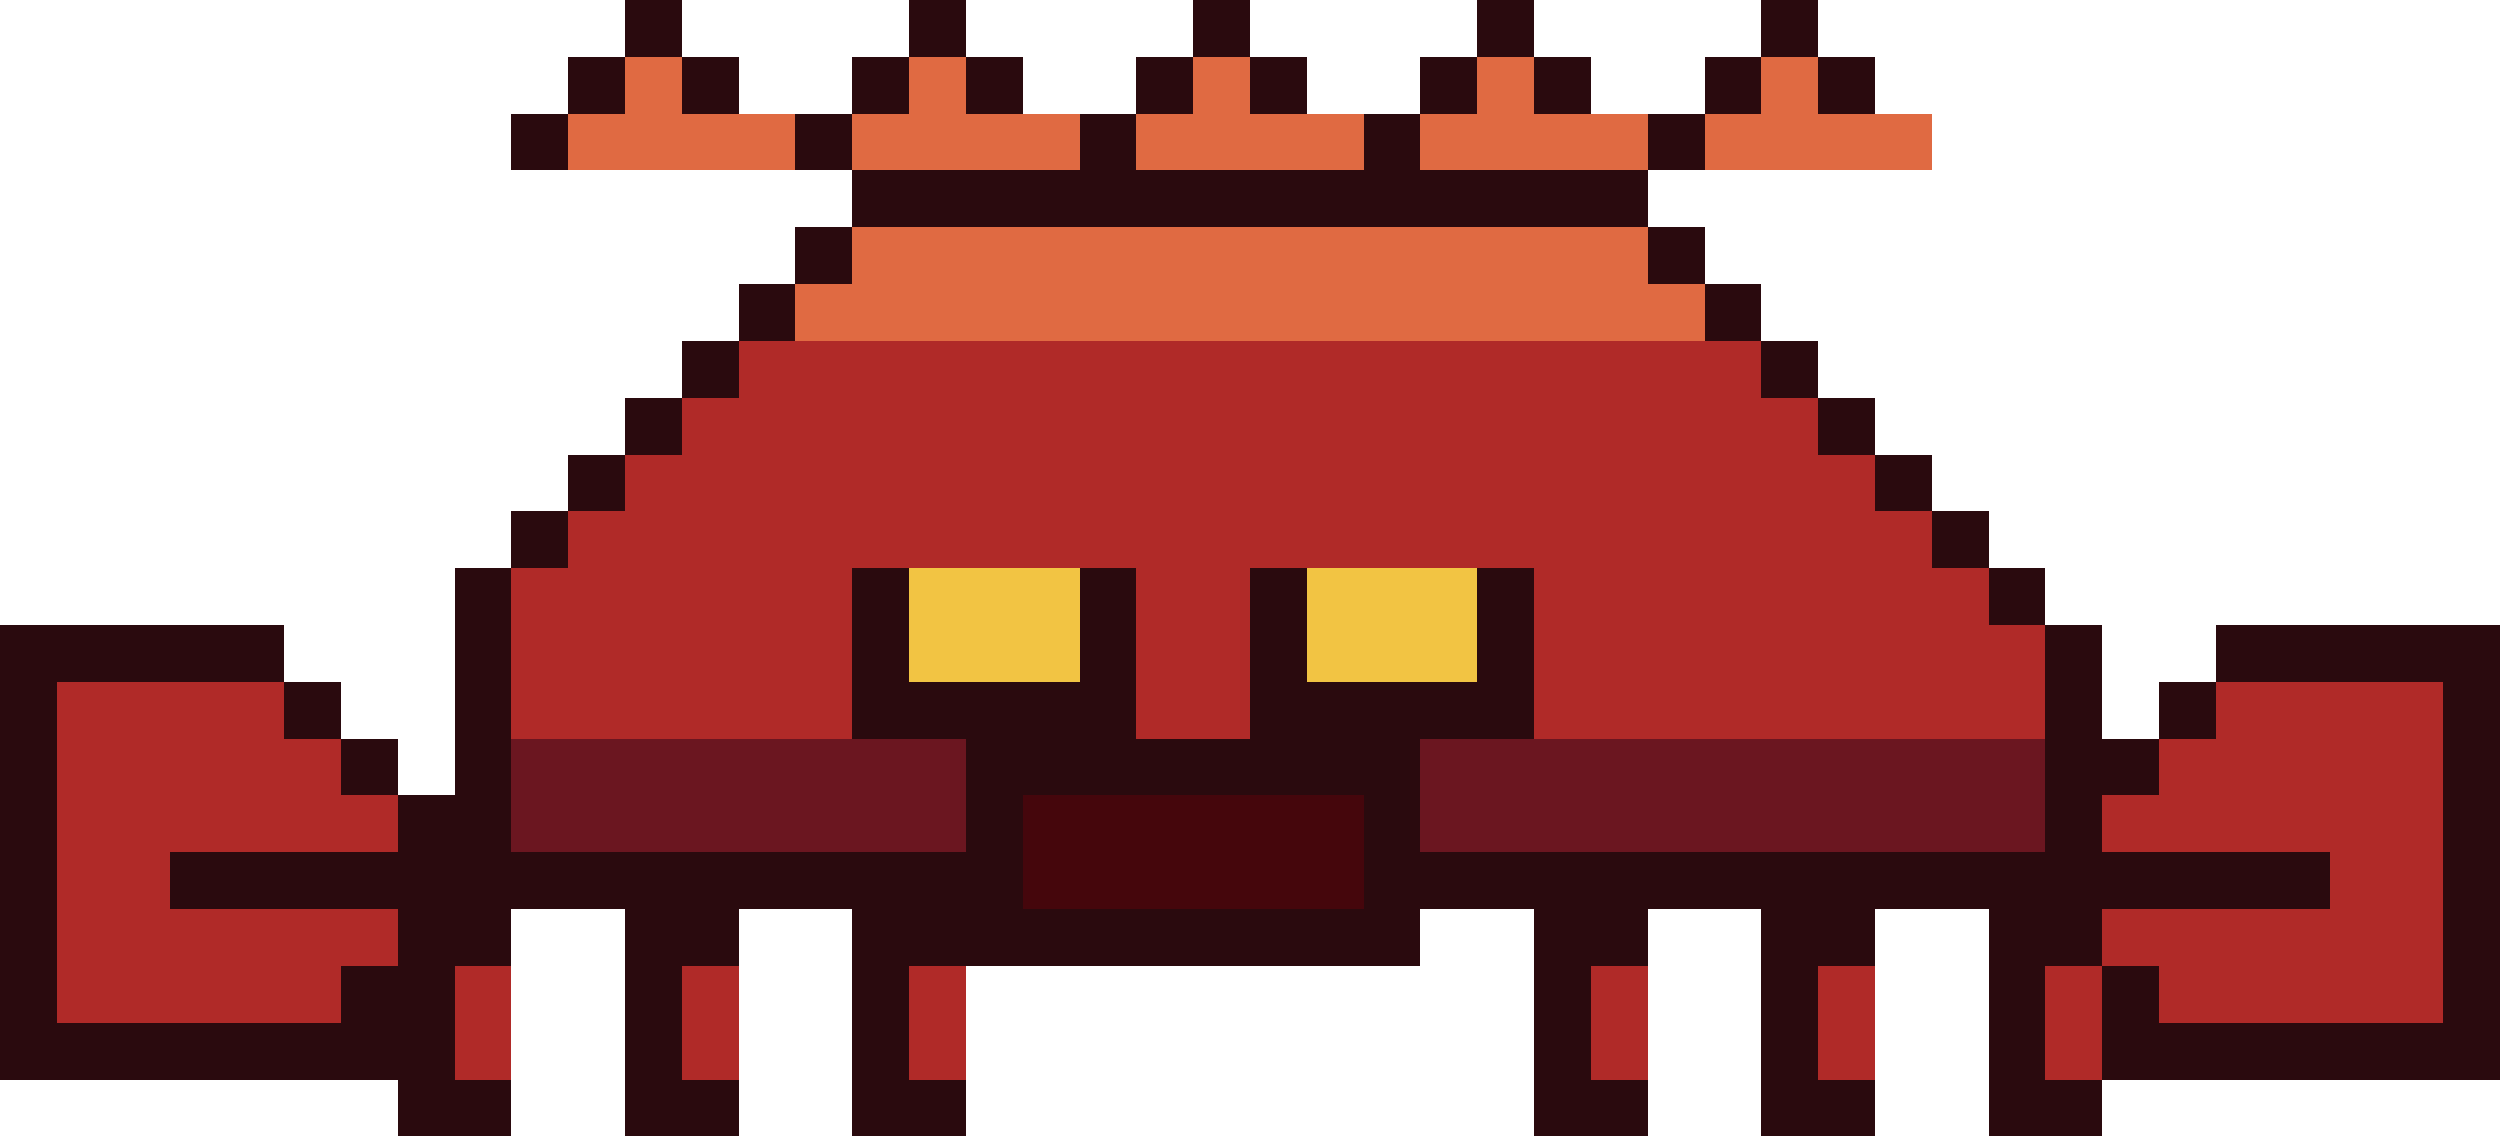
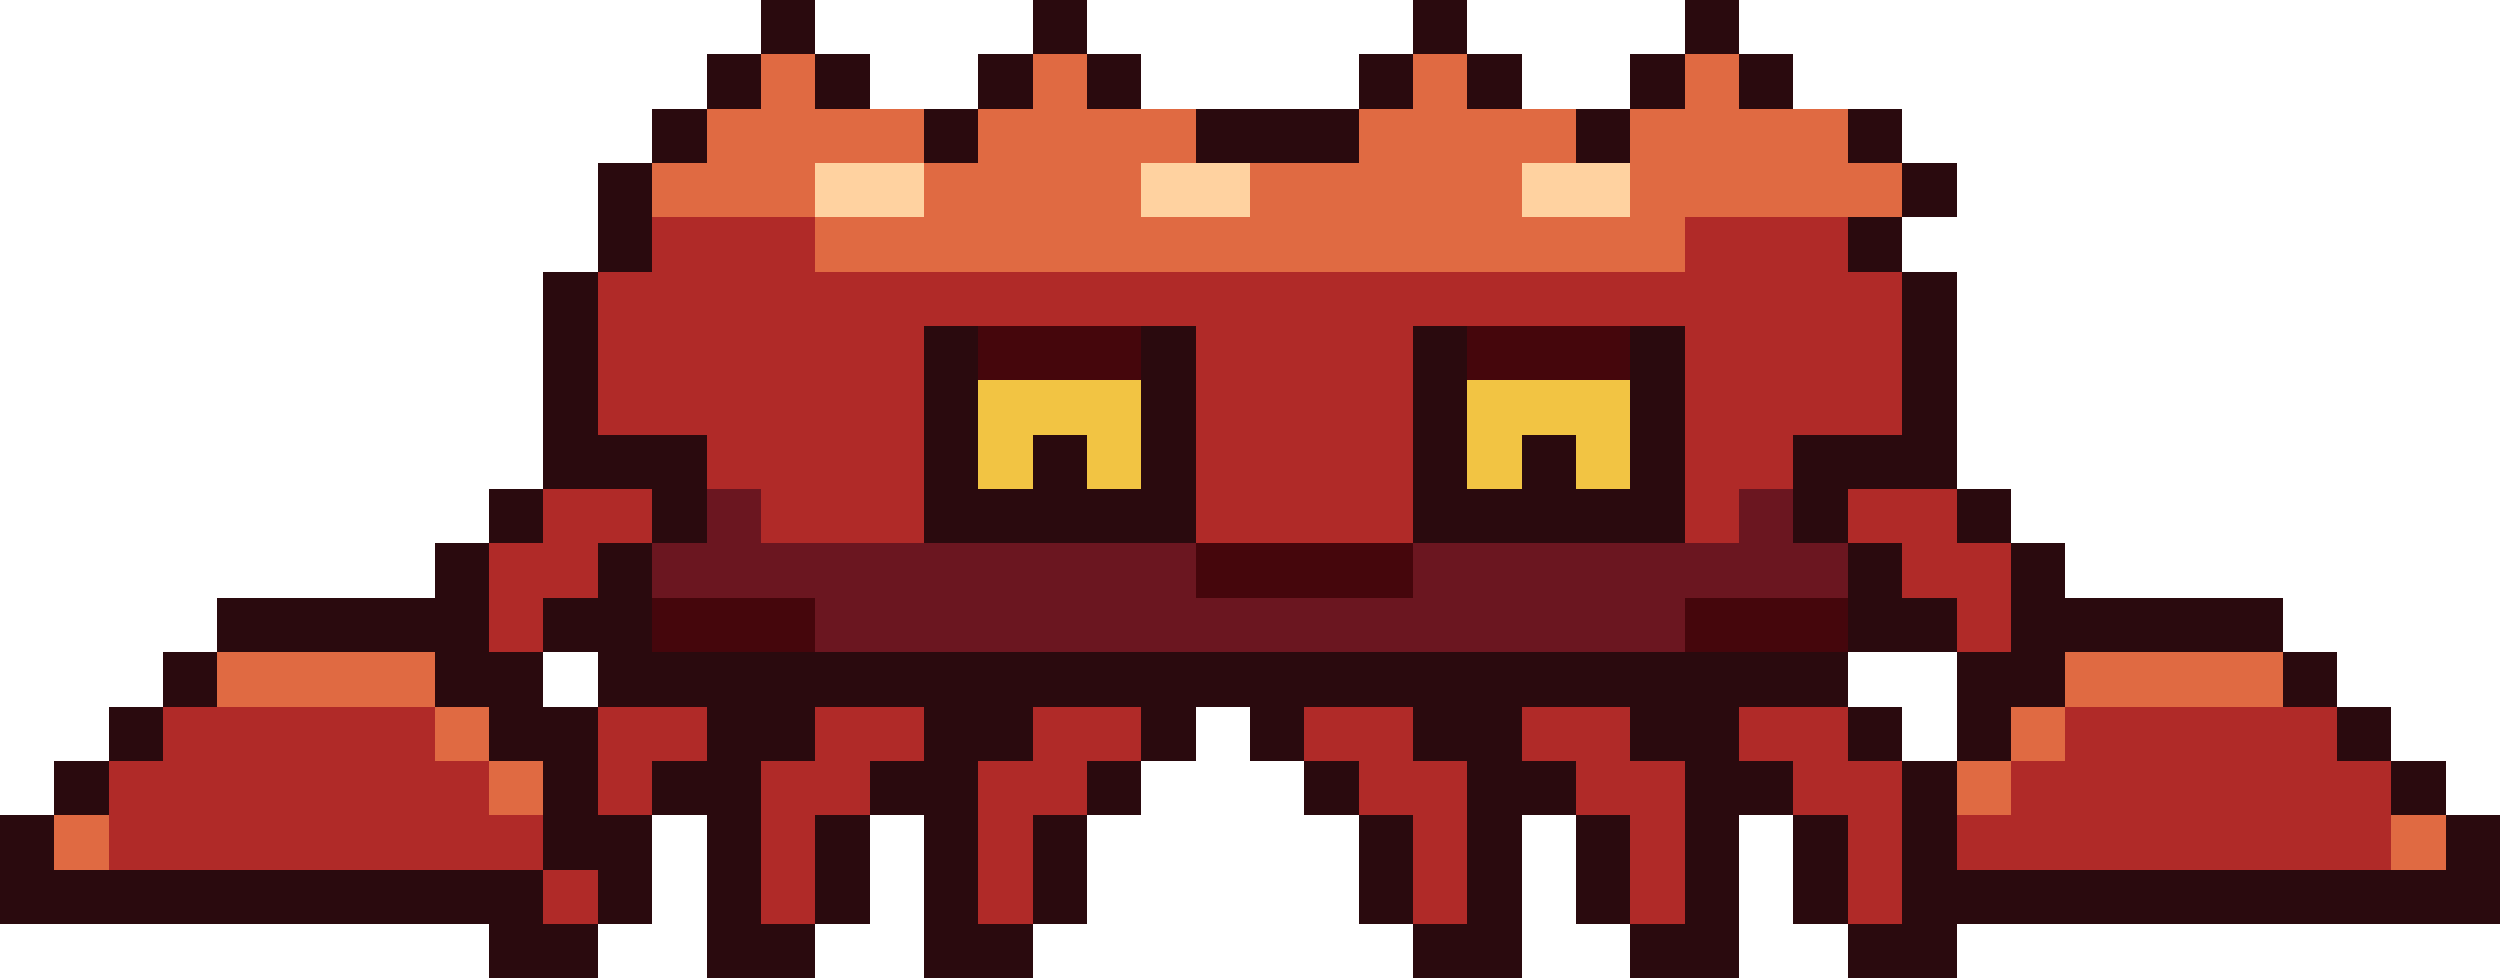
- <svg xmlns="http://www.w3.org/2000/svg" width="88" height="40" viewBox="0 0 88 40" shape-rendering="crispEdges">
-   <rect x="22" y="0" width="2" height="1" fill="#2a0a0e" />
-   <rect x="32" y="0" width="2" height="1" fill="#2a0a0e" />
-   <rect x="42" y="0" width="2" height="1" fill="#2a0a0e" />
+ <svg xmlns="http://www.w3.org/2000/svg" width="92" height="36" viewBox="0 0 92 36" shape-rendering="crispEdges">
+   <rect x="28" y="0" width="2" height="1" fill="#2a0a0e" />
+   <rect x="38" y="0" width="2" height="1" fill="#2a0a0e" />
  <rect x="52" y="0" width="2" height="1" fill="#2a0a0e" />
  <rect x="62" y="0" width="2" height="1" fill="#2a0a0e" />
-   <rect x="22" y="1" width="2" height="1" fill="#2a0a0e" />
-   <rect x="32" y="1" width="2" height="1" fill="#2a0a0e" />
-   <rect x="42" y="1" width="2" height="1" fill="#2a0a0e" />
+   <rect x="28" y="1" width="2" height="1" fill="#2a0a0e" />
+   <rect x="38" y="1" width="2" height="1" fill="#2a0a0e" />
  <rect x="52" y="1" width="2" height="1" fill="#2a0a0e" />
  <rect x="62" y="1" width="2" height="1" fill="#2a0a0e" />
-   <rect x="20" y="2" width="2" height="1" fill="#2a0a0e" />
-   <rect x="22" y="2" width="2" height="1" fill="#e06a42" />
-   <rect x="24" y="2" width="2" height="1" fill="#2a0a0e" />
+   <rect x="26" y="2" width="2" height="1" fill="#2a0a0e" />
+   <rect x="28" y="2" width="2" height="1" fill="#e06a42" />
  <rect x="30" y="2" width="2" height="1" fill="#2a0a0e" />
-   <rect x="32" y="2" width="2" height="1" fill="#e06a42" />
-   <rect x="34" y="2" width="2" height="1" fill="#2a0a0e" />
+   <rect x="36" y="2" width="2" height="1" fill="#2a0a0e" />
+   <rect x="38" y="2" width="2" height="1" fill="#e06a42" />
  <rect x="40" y="2" width="2" height="1" fill="#2a0a0e" />
-   <rect x="42" y="2" width="2" height="1" fill="#e06a42" />
-   <rect x="44" y="2" width="2" height="1" fill="#2a0a0e" />
  <rect x="50" y="2" width="2" height="1" fill="#2a0a0e" />
  <rect x="52" y="2" width="2" height="1" fill="#e06a42" />
  <rect x="54" y="2" width="2" height="1" fill="#2a0a0e" />
  <rect x="60" y="2" width="2" height="1" fill="#2a0a0e" />
  <rect x="62" y="2" width="2" height="1" fill="#e06a42" />
  <rect x="64" y="2" width="2" height="1" fill="#2a0a0e" />
-   <rect x="20" y="3" width="2" height="1" fill="#2a0a0e" />
-   <rect x="22" y="3" width="2" height="1" fill="#e06a42" />
-   <rect x="24" y="3" width="2" height="1" fill="#2a0a0e" />
+   <rect x="26" y="3" width="2" height="1" fill="#2a0a0e" />
+   <rect x="28" y="3" width="2" height="1" fill="#e06a42" />
  <rect x="30" y="3" width="2" height="1" fill="#2a0a0e" />
-   <rect x="32" y="3" width="2" height="1" fill="#e06a42" />
-   <rect x="34" y="3" width="2" height="1" fill="#2a0a0e" />
+   <rect x="36" y="3" width="2" height="1" fill="#2a0a0e" />
+   <rect x="38" y="3" width="2" height="1" fill="#e06a42" />
  <rect x="40" y="3" width="2" height="1" fill="#2a0a0e" />
-   <rect x="42" y="3" width="2" height="1" fill="#e06a42" />
-   <rect x="44" y="3" width="2" height="1" fill="#2a0a0e" />
  <rect x="50" y="3" width="2" height="1" fill="#2a0a0e" />
  <rect x="52" y="3" width="2" height="1" fill="#e06a42" />
  <rect x="54" y="3" width="2" height="1" fill="#2a0a0e" />
  <rect x="60" y="3" width="2" height="1" fill="#2a0a0e" />
  <rect x="62" y="3" width="2" height="1" fill="#e06a42" />
  <rect x="64" y="3" width="2" height="1" fill="#2a0a0e" />
-   <rect x="18" y="4" width="2" height="1" fill="#2a0a0e" />
-   <rect x="20" y="4" width="8" height="1" fill="#e06a42" />
-   <rect x="28" y="4" width="2" height="1" fill="#2a0a0e" />
-   <rect x="30" y="4" width="8" height="1" fill="#e06a42" />
-   <rect x="38" y="4" width="2" height="1" fill="#2a0a0e" />
-   <rect x="40" y="4" width="8" height="1" fill="#e06a42" />
-   <rect x="48" y="4" width="2" height="1" fill="#2a0a0e" />
+   <rect x="24" y="4" width="2" height="1" fill="#2a0a0e" />
+   <rect x="26" y="4" width="8" height="1" fill="#e06a42" />
+   <rect x="34" y="4" width="2" height="1" fill="#2a0a0e" />
+   <rect x="36" y="4" width="8" height="1" fill="#e06a42" />
+   <rect x="44" y="4" width="6" height="1" fill="#2a0a0e" />
  <rect x="50" y="4" width="8" height="1" fill="#e06a42" />
  <rect x="58" y="4" width="2" height="1" fill="#2a0a0e" />
  <rect x="60" y="4" width="8" height="1" fill="#e06a42" />
-   <rect x="18" y="5" width="2" height="1" fill="#2a0a0e" />
-   <rect x="20" y="5" width="8" height="1" fill="#e06a42" />
-   <rect x="28" y="5" width="2" height="1" fill="#2a0a0e" />
-   <rect x="30" y="5" width="8" height="1" fill="#e06a42" />
-   <rect x="38" y="5" width="2" height="1" fill="#2a0a0e" />
-   <rect x="40" y="5" width="8" height="1" fill="#e06a42" />
-   <rect x="48" y="5" width="2" height="1" fill="#2a0a0e" />
+   <rect x="68" y="4" width="2" height="1" fill="#2a0a0e" />
+   <rect x="24" y="5" width="2" height="1" fill="#2a0a0e" />
+   <rect x="26" y="5" width="8" height="1" fill="#e06a42" />
+   <rect x="34" y="5" width="2" height="1" fill="#2a0a0e" />
+   <rect x="36" y="5" width="8" height="1" fill="#e06a42" />
+   <rect x="44" y="5" width="6" height="1" fill="#2a0a0e" />
  <rect x="50" y="5" width="8" height="1" fill="#e06a42" />
  <rect x="58" y="5" width="2" height="1" fill="#2a0a0e" />
  <rect x="60" y="5" width="8" height="1" fill="#e06a42" />
-   <rect x="30" y="6" width="28" height="1" fill="#2a0a0e" />
-   <rect x="30" y="7" width="28" height="1" fill="#2a0a0e" />
-   <rect x="28" y="8" width="2" height="1" fill="#2a0a0e" />
-   <rect x="30" y="8" width="28" height="1" fill="#e06a42" />
-   <rect x="58" y="8" width="2" height="1" fill="#2a0a0e" />
-   <rect x="28" y="9" width="2" height="1" fill="#2a0a0e" />
-   <rect x="30" y="9" width="28" height="1" fill="#e06a42" />
-   <rect x="58" y="9" width="2" height="1" fill="#2a0a0e" />
-   <rect x="26" y="10" width="2" height="1" fill="#2a0a0e" />
-   <rect x="28" y="10" width="32" height="1" fill="#e06a42" />
-   <rect x="60" y="10" width="2" height="1" fill="#2a0a0e" />
-   <rect x="26" y="11" width="2" height="1" fill="#2a0a0e" />
-   <rect x="28" y="11" width="32" height="1" fill="#e06a42" />
-   <rect x="60" y="11" width="2" height="1" fill="#2a0a0e" />
-   <rect x="24" y="12" width="2" height="1" fill="#2a0a0e" />
-   <rect x="26" y="12" width="36" height="1" fill="#b02a28" />
-   <rect x="62" y="12" width="2" height="1" fill="#2a0a0e" />
-   <rect x="24" y="13" width="2" height="1" fill="#2a0a0e" />
-   <rect x="26" y="13" width="36" height="1" fill="#b02a28" />
-   <rect x="62" y="13" width="2" height="1" fill="#2a0a0e" />
-   <rect x="22" y="14" width="2" height="1" fill="#2a0a0e" />
-   <rect x="24" y="14" width="40" height="1" fill="#b02a28" />
-   <rect x="64" y="14" width="2" height="1" fill="#2a0a0e" />
-   <rect x="22" y="15" width="2" height="1" fill="#2a0a0e" />
-   <rect x="24" y="15" width="40" height="1" fill="#b02a28" />
-   <rect x="64" y="15" width="2" height="1" fill="#2a0a0e" />
-   <rect x="20" y="16" width="2" height="1" fill="#2a0a0e" />
-   <rect x="22" y="16" width="44" height="1" fill="#b02a28" />
-   <rect x="66" y="16" width="2" height="1" fill="#2a0a0e" />
-   <rect x="20" y="17" width="2" height="1" fill="#2a0a0e" />
-   <rect x="22" y="17" width="44" height="1" fill="#b02a28" />
-   <rect x="66" y="17" width="2" height="1" fill="#2a0a0e" />
+   <rect x="68" y="5" width="2" height="1" fill="#2a0a0e" />
+   <rect x="22" y="6" width="2" height="1" fill="#2a0a0e" />
+   <rect x="24" y="6" width="6" height="1" fill="#e06a42" />
+   <rect x="30" y="6" width="4" height="1" fill="#ffd2a0" />
+   <rect x="34" y="6" width="8" height="1" fill="#e06a42" />
+   <rect x="42" y="6" width="4" height="1" fill="#ffd2a0" />
+   <rect x="46" y="6" width="10" height="1" fill="#e06a42" />
+   <rect x="56" y="6" width="4" height="1" fill="#ffd2a0" />
+   <rect x="60" y="6" width="10" height="1" fill="#e06a42" />
+   <rect x="70" y="6" width="2" height="1" fill="#2a0a0e" />
+   <rect x="22" y="7" width="2" height="1" fill="#2a0a0e" />
+   <rect x="24" y="7" width="6" height="1" fill="#e06a42" />
+   <rect x="30" y="7" width="4" height="1" fill="#ffd2a0" />
+   <rect x="34" y="7" width="8" height="1" fill="#e06a42" />
+   <rect x="42" y="7" width="4" height="1" fill="#ffd2a0" />
+   <rect x="46" y="7" width="10" height="1" fill="#e06a42" />
+   <rect x="56" y="7" width="4" height="1" fill="#ffd2a0" />
+   <rect x="60" y="7" width="10" height="1" fill="#e06a42" />
+   <rect x="70" y="7" width="2" height="1" fill="#2a0a0e" />
+   <rect x="22" y="8" width="2" height="1" fill="#2a0a0e" />
+   <rect x="24" y="8" width="6" height="1" fill="#b02a28" />
+   <rect x="30" y="8" width="32" height="1" fill="#e06a42" />
+   <rect x="62" y="8" width="6" height="1" fill="#b02a28" />
+   <rect x="68" y="8" width="2" height="1" fill="#2a0a0e" />
+   <rect x="22" y="9" width="2" height="1" fill="#2a0a0e" />
+   <rect x="24" y="9" width="6" height="1" fill="#b02a28" />
+   <rect x="30" y="9" width="32" height="1" fill="#e06a42" />
+   <rect x="62" y="9" width="6" height="1" fill="#b02a28" />
+   <rect x="68" y="9" width="2" height="1" fill="#2a0a0e" />
+   <rect x="20" y="10" width="2" height="1" fill="#2a0a0e" />
+   <rect x="22" y="10" width="48" height="1" fill="#b02a28" />
+   <rect x="70" y="10" width="2" height="1" fill="#2a0a0e" />
+   <rect x="20" y="11" width="2" height="1" fill="#2a0a0e" />
+   <rect x="22" y="11" width="48" height="1" fill="#b02a28" />
+   <rect x="70" y="11" width="2" height="1" fill="#2a0a0e" />
+   <rect x="20" y="12" width="2" height="1" fill="#2a0a0e" />
+   <rect x="22" y="12" width="12" height="1" fill="#b02a28" />
+   <rect x="34" y="12" width="2" height="1" fill="#2a0a0e" />
+   <rect x="36" y="12" width="6" height="1" fill="#45060c" />
+   <rect x="42" y="12" width="2" height="1" fill="#2a0a0e" />
+   <rect x="44" y="12" width="8" height="1" fill="#b02a28" />
+   <rect x="52" y="12" width="2" height="1" fill="#2a0a0e" />
+   <rect x="54" y="12" width="6" height="1" fill="#45060c" />
+   <rect x="60" y="12" width="2" height="1" fill="#2a0a0e" />
+   <rect x="62" y="12" width="8" height="1" fill="#b02a28" />
+   <rect x="70" y="12" width="2" height="1" fill="#2a0a0e" />
+   <rect x="20" y="13" width="2" height="1" fill="#2a0a0e" />
+   <rect x="22" y="13" width="12" height="1" fill="#b02a28" />
+   <rect x="34" y="13" width="2" height="1" fill="#2a0a0e" />
+   <rect x="36" y="13" width="6" height="1" fill="#45060c" />
+   <rect x="42" y="13" width="2" height="1" fill="#2a0a0e" />
+   <rect x="44" y="13" width="8" height="1" fill="#b02a28" />
+   <rect x="52" y="13" width="2" height="1" fill="#2a0a0e" />
+   <rect x="54" y="13" width="6" height="1" fill="#45060c" />
+   <rect x="60" y="13" width="2" height="1" fill="#2a0a0e" />
+   <rect x="62" y="13" width="8" height="1" fill="#b02a28" />
+   <rect x="70" y="13" width="2" height="1" fill="#2a0a0e" />
+   <rect x="20" y="14" width="2" height="1" fill="#2a0a0e" />
+   <rect x="22" y="14" width="12" height="1" fill="#b02a28" />
+   <rect x="34" y="14" width="2" height="1" fill="#2a0a0e" />
+   <rect x="36" y="14" width="6" height="1" fill="#f2c443" />
+   <rect x="42" y="14" width="2" height="1" fill="#2a0a0e" />
+   <rect x="44" y="14" width="8" height="1" fill="#b02a28" />
+   <rect x="52" y="14" width="2" height="1" fill="#2a0a0e" />
+   <rect x="54" y="14" width="6" height="1" fill="#f2c443" />
+   <rect x="60" y="14" width="2" height="1" fill="#2a0a0e" />
+   <rect x="62" y="14" width="8" height="1" fill="#b02a28" />
+   <rect x="70" y="14" width="2" height="1" fill="#2a0a0e" />
+   <rect x="20" y="15" width="2" height="1" fill="#2a0a0e" />
+   <rect x="22" y="15" width="12" height="1" fill="#b02a28" />
+   <rect x="34" y="15" width="2" height="1" fill="#2a0a0e" />
+   <rect x="36" y="15" width="6" height="1" fill="#f2c443" />
+   <rect x="42" y="15" width="2" height="1" fill="#2a0a0e" />
+   <rect x="44" y="15" width="8" height="1" fill="#b02a28" />
+   <rect x="52" y="15" width="2" height="1" fill="#2a0a0e" />
+   <rect x="54" y="15" width="6" height="1" fill="#f2c443" />
+   <rect x="60" y="15" width="2" height="1" fill="#2a0a0e" />
+   <rect x="62" y="15" width="8" height="1" fill="#b02a28" />
+   <rect x="70" y="15" width="2" height="1" fill="#2a0a0e" />
+   <rect x="20" y="16" width="6" height="1" fill="#2a0a0e" />
+   <rect x="26" y="16" width="8" height="1" fill="#b02a28" />
+   <rect x="34" y="16" width="2" height="1" fill="#2a0a0e" />
+   <rect x="36" y="16" width="2" height="1" fill="#f2c443" />
+   <rect x="38" y="16" width="2" height="1" fill="#2a0a0e" />
+   <rect x="40" y="16" width="2" height="1" fill="#f2c443" />
+   <rect x="42" y="16" width="2" height="1" fill="#2a0a0e" />
+   <rect x="44" y="16" width="8" height="1" fill="#b02a28" />
+   <rect x="52" y="16" width="2" height="1" fill="#2a0a0e" />
+   <rect x="54" y="16" width="2" height="1" fill="#f2c443" />
+   <rect x="56" y="16" width="2" height="1" fill="#2a0a0e" />
+   <rect x="58" y="16" width="2" height="1" fill="#f2c443" />
+   <rect x="60" y="16" width="2" height="1" fill="#2a0a0e" />
+   <rect x="62" y="16" width="4" height="1" fill="#b02a28" />
+   <rect x="66" y="16" width="6" height="1" fill="#2a0a0e" />
+   <rect x="20" y="17" width="6" height="1" fill="#2a0a0e" />
+   <rect x="26" y="17" width="8" height="1" fill="#b02a28" />
+   <rect x="34" y="17" width="2" height="1" fill="#2a0a0e" />
+   <rect x="36" y="17" width="2" height="1" fill="#f2c443" />
+   <rect x="38" y="17" width="2" height="1" fill="#2a0a0e" />
+   <rect x="40" y="17" width="2" height="1" fill="#f2c443" />
+   <rect x="42" y="17" width="2" height="1" fill="#2a0a0e" />
+   <rect x="44" y="17" width="8" height="1" fill="#b02a28" />
+   <rect x="52" y="17" width="2" height="1" fill="#2a0a0e" />
+   <rect x="54" y="17" width="2" height="1" fill="#f2c443" />
+   <rect x="56" y="17" width="2" height="1" fill="#2a0a0e" />
+   <rect x="58" y="17" width="2" height="1" fill="#f2c443" />
+   <rect x="60" y="17" width="2" height="1" fill="#2a0a0e" />
+   <rect x="62" y="17" width="4" height="1" fill="#b02a28" />
+   <rect x="66" y="17" width="6" height="1" fill="#2a0a0e" />
  <rect x="18" y="18" width="2" height="1" fill="#2a0a0e" />
-   <rect x="20" y="18" width="48" height="1" fill="#b02a28" />
-   <rect x="68" y="18" width="2" height="1" fill="#2a0a0e" />
+   <rect x="20" y="18" width="4" height="1" fill="#b02a28" />
+   <rect x="24" y="18" width="2" height="1" fill="#2a0a0e" />
+   <rect x="26" y="18" width="2" height="1" fill="#6b1620" />
+   <rect x="28" y="18" width="6" height="1" fill="#b02a28" />
+   <rect x="34" y="18" width="10" height="1" fill="#2a0a0e" />
+   <rect x="44" y="18" width="8" height="1" fill="#b02a28" />
+   <rect x="52" y="18" width="10" height="1" fill="#2a0a0e" />
+   <rect x="62" y="18" width="2" height="1" fill="#b02a28" />
+   <rect x="64" y="18" width="2" height="1" fill="#6b1620" />
+   <rect x="66" y="18" width="2" height="1" fill="#2a0a0e" />
+   <rect x="68" y="18" width="4" height="1" fill="#b02a28" />
+   <rect x="72" y="18" width="2" height="1" fill="#2a0a0e" />
  <rect x="18" y="19" width="2" height="1" fill="#2a0a0e" />
-   <rect x="20" y="19" width="48" height="1" fill="#b02a28" />
-   <rect x="68" y="19" width="2" height="1" fill="#2a0a0e" />
+   <rect x="20" y="19" width="4" height="1" fill="#b02a28" />
+   <rect x="24" y="19" width="2" height="1" fill="#2a0a0e" />
+   <rect x="26" y="19" width="2" height="1" fill="#6b1620" />
+   <rect x="28" y="19" width="6" height="1" fill="#b02a28" />
+   <rect x="34" y="19" width="10" height="1" fill="#2a0a0e" />
+   <rect x="44" y="19" width="8" height="1" fill="#b02a28" />
+   <rect x="52" y="19" width="10" height="1" fill="#2a0a0e" />
+   <rect x="62" y="19" width="2" height="1" fill="#b02a28" />
+   <rect x="64" y="19" width="2" height="1" fill="#6b1620" />
+   <rect x="66" y="19" width="2" height="1" fill="#2a0a0e" />
+   <rect x="68" y="19" width="4" height="1" fill="#b02a28" />
+   <rect x="72" y="19" width="2" height="1" fill="#2a0a0e" />
  <rect x="16" y="20" width="2" height="1" fill="#2a0a0e" />
-   <rect x="18" y="20" width="12" height="1" fill="#b02a28" />
-   <rect x="30" y="20" width="2" height="1" fill="#2a0a0e" />
-   <rect x="32" y="20" width="6" height="1" fill="#f2c443" />
-   <rect x="38" y="20" width="2" height="1" fill="#2a0a0e" />
-   <rect x="40" y="20" width="4" height="1" fill="#b02a28" />
-   <rect x="44" y="20" width="2" height="1" fill="#2a0a0e" />
-   <rect x="46" y="20" width="6" height="1" fill="#f2c443" />
-   <rect x="52" y="20" width="2" height="1" fill="#2a0a0e" />
-   <rect x="54" y="20" width="16" height="1" fill="#b02a28" />
-   <rect x="70" y="20" width="2" height="1" fill="#2a0a0e" />
+   <rect x="18" y="20" width="4" height="1" fill="#b02a28" />
+   <rect x="22" y="20" width="2" height="1" fill="#2a0a0e" />
+   <rect x="24" y="20" width="20" height="1" fill="#6b1620" />
+   <rect x="44" y="20" width="8" height="1" fill="#45060c" />
+   <rect x="52" y="20" width="16" height="1" fill="#6b1620" />
+   <rect x="68" y="20" width="2" height="1" fill="#2a0a0e" />
+   <rect x="70" y="20" width="4" height="1" fill="#b02a28" />
+   <rect x="74" y="20" width="2" height="1" fill="#2a0a0e" />
  <rect x="16" y="21" width="2" height="1" fill="#2a0a0e" />
-   <rect x="18" y="21" width="12" height="1" fill="#b02a28" />
-   <rect x="30" y="21" width="2" height="1" fill="#2a0a0e" />
-   <rect x="32" y="21" width="6" height="1" fill="#f2c443" />
-   <rect x="38" y="21" width="2" height="1" fill="#2a0a0e" />
-   <rect x="40" y="21" width="4" height="1" fill="#b02a28" />
-   <rect x="44" y="21" width="2" height="1" fill="#2a0a0e" />
-   <rect x="46" y="21" width="6" height="1" fill="#f2c443" />
-   <rect x="52" y="21" width="2" height="1" fill="#2a0a0e" />
-   <rect x="54" y="21" width="16" height="1" fill="#b02a28" />
-   <rect x="70" y="21" width="2" height="1" fill="#2a0a0e" />
-   <rect x="0" y="22" width="10" height="1" fill="#2a0a0e" />
-   <rect x="16" y="22" width="2" height="1" fill="#2a0a0e" />
-   <rect x="18" y="22" width="12" height="1" fill="#b02a28" />
-   <rect x="30" y="22" width="2" height="1" fill="#2a0a0e" />
-   <rect x="32" y="22" width="6" height="1" fill="#f2c443" />
-   <rect x="38" y="22" width="2" height="1" fill="#2a0a0e" />
-   <rect x="40" y="22" width="4" height="1" fill="#b02a28" />
-   <rect x="44" y="22" width="2" height="1" fill="#2a0a0e" />
-   <rect x="46" y="22" width="6" height="1" fill="#f2c443" />
-   <rect x="52" y="22" width="2" height="1" fill="#2a0a0e" />
-   <rect x="54" y="22" width="18" height="1" fill="#b02a28" />
-   <rect x="72" y="22" width="2" height="1" fill="#2a0a0e" />
-   <rect x="78" y="22" width="10" height="1" fill="#2a0a0e" />
-   <rect x="0" y="23" width="10" height="1" fill="#2a0a0e" />
-   <rect x="16" y="23" width="2" height="1" fill="#2a0a0e" />
-   <rect x="18" y="23" width="12" height="1" fill="#b02a28" />
-   <rect x="30" y="23" width="2" height="1" fill="#2a0a0e" />
-   <rect x="32" y="23" width="6" height="1" fill="#f2c443" />
-   <rect x="38" y="23" width="2" height="1" fill="#2a0a0e" />
-   <rect x="40" y="23" width="4" height="1" fill="#b02a28" />
-   <rect x="44" y="23" width="2" height="1" fill="#2a0a0e" />
-   <rect x="46" y="23" width="6" height="1" fill="#f2c443" />
-   <rect x="52" y="23" width="2" height="1" fill="#2a0a0e" />
-   <rect x="54" y="23" width="18" height="1" fill="#b02a28" />
-   <rect x="72" y="23" width="2" height="1" fill="#2a0a0e" />
-   <rect x="78" y="23" width="10" height="1" fill="#2a0a0e" />
-   <rect x="0" y="24" width="2" height="1" fill="#2a0a0e" />
-   <rect x="2" y="24" width="8" height="1" fill="#b02a28" />
-   <rect x="10" y="24" width="2" height="1" fill="#2a0a0e" />
-   <rect x="16" y="24" width="2" height="1" fill="#2a0a0e" />
-   <rect x="18" y="24" width="12" height="1" fill="#b02a28" />
-   <rect x="30" y="24" width="10" height="1" fill="#2a0a0e" />
-   <rect x="40" y="24" width="4" height="1" fill="#b02a28" />
-   <rect x="44" y="24" width="10" height="1" fill="#2a0a0e" />
-   <rect x="54" y="24" width="18" height="1" fill="#b02a28" />
-   <rect x="72" y="24" width="2" height="1" fill="#2a0a0e" />
-   <rect x="76" y="24" width="2" height="1" fill="#2a0a0e" />
-   <rect x="78" y="24" width="8" height="1" fill="#b02a28" />
-   <rect x="86" y="24" width="2" height="1" fill="#2a0a0e" />
-   <rect x="0" y="25" width="2" height="1" fill="#2a0a0e" />
-   <rect x="2" y="25" width="8" height="1" fill="#b02a28" />
-   <rect x="10" y="25" width="2" height="1" fill="#2a0a0e" />
-   <rect x="16" y="25" width="2" height="1" fill="#2a0a0e" />
-   <rect x="18" y="25" width="12" height="1" fill="#b02a28" />
-   <rect x="30" y="25" width="10" height="1" fill="#2a0a0e" />
-   <rect x="40" y="25" width="4" height="1" fill="#b02a28" />
-   <rect x="44" y="25" width="10" height="1" fill="#2a0a0e" />
-   <rect x="54" y="25" width="18" height="1" fill="#b02a28" />
-   <rect x="72" y="25" width="2" height="1" fill="#2a0a0e" />
-   <rect x="76" y="25" width="2" height="1" fill="#2a0a0e" />
-   <rect x="78" y="25" width="8" height="1" fill="#b02a28" />
-   <rect x="86" y="25" width="2" height="1" fill="#2a0a0e" />
-   <rect x="0" y="26" width="2" height="1" fill="#2a0a0e" />
-   <rect x="2" y="26" width="10" height="1" fill="#b02a28" />
-   <rect x="12" y="26" width="2" height="1" fill="#2a0a0e" />
-   <rect x="16" y="26" width="2" height="1" fill="#2a0a0e" />
-   <rect x="18" y="26" width="16" height="1" fill="#6b1620" />
-   <rect x="34" y="26" width="16" height="1" fill="#2a0a0e" />
-   <rect x="50" y="26" width="22" height="1" fill="#6b1620" />
-   <rect x="72" y="26" width="4" height="1" fill="#2a0a0e" />
+   <rect x="18" y="21" width="4" height="1" fill="#b02a28" />
+   <rect x="22" y="21" width="2" height="1" fill="#2a0a0e" />
+   <rect x="24" y="21" width="20" height="1" fill="#6b1620" />
+   <rect x="44" y="21" width="8" height="1" fill="#45060c" />
+   <rect x="52" y="21" width="16" height="1" fill="#6b1620" />
+   <rect x="68" y="21" width="2" height="1" fill="#2a0a0e" />
+   <rect x="70" y="21" width="4" height="1" fill="#b02a28" />
+   <rect x="74" y="21" width="2" height="1" fill="#2a0a0e" />
+   <rect x="8" y="22" width="10" height="1" fill="#2a0a0e" />
+   <rect x="18" y="22" width="2" height="1" fill="#b02a28" />
+   <rect x="20" y="22" width="4" height="1" fill="#2a0a0e" />
+   <rect x="24" y="22" width="6" height="1" fill="#45060c" />
+   <rect x="30" y="22" width="32" height="1" fill="#6b1620" />
+   <rect x="62" y="22" width="6" height="1" fill="#45060c" />
+   <rect x="68" y="22" width="4" height="1" fill="#2a0a0e" />
+   <rect x="72" y="22" width="2" height="1" fill="#b02a28" />
+   <rect x="74" y="22" width="10" height="1" fill="#2a0a0e" />
+   <rect x="8" y="23" width="10" height="1" fill="#2a0a0e" />
+   <rect x="18" y="23" width="2" height="1" fill="#b02a28" />
+   <rect x="20" y="23" width="4" height="1" fill="#2a0a0e" />
+   <rect x="24" y="23" width="6" height="1" fill="#45060c" />
+   <rect x="30" y="23" width="32" height="1" fill="#6b1620" />
+   <rect x="62" y="23" width="6" height="1" fill="#45060c" />
+   <rect x="68" y="23" width="4" height="1" fill="#2a0a0e" />
+   <rect x="72" y="23" width="2" height="1" fill="#b02a28" />
+   <rect x="74" y="23" width="10" height="1" fill="#2a0a0e" />
+   <rect x="6" y="24" width="2" height="1" fill="#2a0a0e" />
+   <rect x="8" y="24" width="8" height="1" fill="#e06a42" />
+   <rect x="16" y="24" width="4" height="1" fill="#2a0a0e" />
+   <rect x="22" y="24" width="46" height="1" fill="#2a0a0e" />
+   <rect x="72" y="24" width="4" height="1" fill="#2a0a0e" />
+   <rect x="76" y="24" width="8" height="1" fill="#e06a42" />
+   <rect x="84" y="24" width="2" height="1" fill="#2a0a0e" />
+   <rect x="6" y="25" width="2" height="1" fill="#2a0a0e" />
+   <rect x="8" y="25" width="8" height="1" fill="#e06a42" />
+   <rect x="16" y="25" width="4" height="1" fill="#2a0a0e" />
+   <rect x="22" y="25" width="46" height="1" fill="#2a0a0e" />
+   <rect x="72" y="25" width="4" height="1" fill="#2a0a0e" />
+   <rect x="76" y="25" width="8" height="1" fill="#e06a42" />
+   <rect x="84" y="25" width="2" height="1" fill="#2a0a0e" />
+   <rect x="4" y="26" width="2" height="1" fill="#2a0a0e" />
+   <rect x="6" y="26" width="10" height="1" fill="#b02a28" />
+   <rect x="16" y="26" width="2" height="1" fill="#e06a42" />
+   <rect x="18" y="26" width="4" height="1" fill="#2a0a0e" />
+   <rect x="22" y="26" width="4" height="1" fill="#b02a28" />
+   <rect x="26" y="26" width="4" height="1" fill="#2a0a0e" />
+   <rect x="30" y="26" width="4" height="1" fill="#b02a28" />
+   <rect x="34" y="26" width="4" height="1" fill="#2a0a0e" />
+   <rect x="38" y="26" width="4" height="1" fill="#b02a28" />
+   <rect x="42" y="26" width="2" height="1" fill="#2a0a0e" />
+   <rect x="46" y="26" width="2" height="1" fill="#2a0a0e" />
+   <rect x="48" y="26" width="4" height="1" fill="#b02a28" />
+   <rect x="52" y="26" width="4" height="1" fill="#2a0a0e" />
+   <rect x="56" y="26" width="4" height="1" fill="#b02a28" />
+   <rect x="60" y="26" width="4" height="1" fill="#2a0a0e" />
+   <rect x="64" y="26" width="4" height="1" fill="#b02a28" />
+   <rect x="68" y="26" width="2" height="1" fill="#2a0a0e" />
+   <rect x="72" y="26" width="2" height="1" fill="#2a0a0e" />
+   <rect x="74" y="26" width="2" height="1" fill="#e06a42" />
  <rect x="76" y="26" width="10" height="1" fill="#b02a28" />
  <rect x="86" y="26" width="2" height="1" fill="#2a0a0e" />
-   <rect x="0" y="27" width="2" height="1" fill="#2a0a0e" />
-   <rect x="2" y="27" width="10" height="1" fill="#b02a28" />
-   <rect x="12" y="27" width="2" height="1" fill="#2a0a0e" />
-   <rect x="16" y="27" width="2" height="1" fill="#2a0a0e" />
-   <rect x="18" y="27" width="16" height="1" fill="#6b1620" />
-   <rect x="34" y="27" width="16" height="1" fill="#2a0a0e" />
-   <rect x="50" y="27" width="22" height="1" fill="#6b1620" />
-   <rect x="72" y="27" width="4" height="1" fill="#2a0a0e" />
+   <rect x="4" y="27" width="2" height="1" fill="#2a0a0e" />
+   <rect x="6" y="27" width="10" height="1" fill="#b02a28" />
+   <rect x="16" y="27" width="2" height="1" fill="#e06a42" />
+   <rect x="18" y="27" width="4" height="1" fill="#2a0a0e" />
+   <rect x="22" y="27" width="4" height="1" fill="#b02a28" />
+   <rect x="26" y="27" width="4" height="1" fill="#2a0a0e" />
+   <rect x="30" y="27" width="4" height="1" fill="#b02a28" />
+   <rect x="34" y="27" width="4" height="1" fill="#2a0a0e" />
+   <rect x="38" y="27" width="4" height="1" fill="#b02a28" />
+   <rect x="42" y="27" width="2" height="1" fill="#2a0a0e" />
+   <rect x="46" y="27" width="2" height="1" fill="#2a0a0e" />
+   <rect x="48" y="27" width="4" height="1" fill="#b02a28" />
+   <rect x="52" y="27" width="4" height="1" fill="#2a0a0e" />
+   <rect x="56" y="27" width="4" height="1" fill="#b02a28" />
+   <rect x="60" y="27" width="4" height="1" fill="#2a0a0e" />
+   <rect x="64" y="27" width="4" height="1" fill="#b02a28" />
+   <rect x="68" y="27" width="2" height="1" fill="#2a0a0e" />
+   <rect x="72" y="27" width="2" height="1" fill="#2a0a0e" />
+   <rect x="74" y="27" width="2" height="1" fill="#e06a42" />
  <rect x="76" y="27" width="10" height="1" fill="#b02a28" />
  <rect x="86" y="27" width="2" height="1" fill="#2a0a0e" />
-   <rect x="0" y="28" width="2" height="1" fill="#2a0a0e" />
-   <rect x="2" y="28" width="12" height="1" fill="#b02a28" />
-   <rect x="14" y="28" width="4" height="1" fill="#2a0a0e" />
-   <rect x="18" y="28" width="16" height="1" fill="#6b1620" />
-   <rect x="34" y="28" width="2" height="1" fill="#2a0a0e" />
-   <rect x="36" y="28" width="12" height="1" fill="#45060c" />
+   <rect x="2" y="28" width="2" height="1" fill="#2a0a0e" />
+   <rect x="4" y="28" width="14" height="1" fill="#b02a28" />
+   <rect x="18" y="28" width="2" height="1" fill="#e06a42" />
+   <rect x="20" y="28" width="2" height="1" fill="#2a0a0e" />
+   <rect x="22" y="28" width="2" height="1" fill="#b02a28" />
+   <rect x="24" y="28" width="4" height="1" fill="#2a0a0e" />
+   <rect x="28" y="28" width="4" height="1" fill="#b02a28" />
+   <rect x="32" y="28" width="4" height="1" fill="#2a0a0e" />
+   <rect x="36" y="28" width="4" height="1" fill="#b02a28" />
+   <rect x="40" y="28" width="2" height="1" fill="#2a0a0e" />
  <rect x="48" y="28" width="2" height="1" fill="#2a0a0e" />
-   <rect x="50" y="28" width="22" height="1" fill="#6b1620" />
-   <rect x="72" y="28" width="2" height="1" fill="#2a0a0e" />
-   <rect x="74" y="28" width="12" height="1" fill="#b02a28" />
-   <rect x="86" y="28" width="2" height="1" fill="#2a0a0e" />
-   <rect x="0" y="29" width="2" height="1" fill="#2a0a0e" />
-   <rect x="2" y="29" width="12" height="1" fill="#b02a28" />
-   <rect x="14" y="29" width="4" height="1" fill="#2a0a0e" />
-   <rect x="18" y="29" width="16" height="1" fill="#6b1620" />
-   <rect x="34" y="29" width="2" height="1" fill="#2a0a0e" />
-   <rect x="36" y="29" width="12" height="1" fill="#45060c" />
+   <rect x="50" y="28" width="4" height="1" fill="#b02a28" />
+   <rect x="54" y="28" width="4" height="1" fill="#2a0a0e" />
+   <rect x="58" y="28" width="4" height="1" fill="#b02a28" />
+   <rect x="62" y="28" width="4" height="1" fill="#2a0a0e" />
+   <rect x="66" y="28" width="4" height="1" fill="#b02a28" />
+   <rect x="70" y="28" width="2" height="1" fill="#2a0a0e" />
+   <rect x="72" y="28" width="2" height="1" fill="#e06a42" />
+   <rect x="74" y="28" width="14" height="1" fill="#b02a28" />
+   <rect x="88" y="28" width="2" height="1" fill="#2a0a0e" />
+   <rect x="2" y="29" width="2" height="1" fill="#2a0a0e" />
+   <rect x="4" y="29" width="14" height="1" fill="#b02a28" />
+   <rect x="18" y="29" width="2" height="1" fill="#e06a42" />
+   <rect x="20" y="29" width="2" height="1" fill="#2a0a0e" />
+   <rect x="22" y="29" width="2" height="1" fill="#b02a28" />
+   <rect x="24" y="29" width="4" height="1" fill="#2a0a0e" />
+   <rect x="28" y="29" width="4" height="1" fill="#b02a28" />
+   <rect x="32" y="29" width="4" height="1" fill="#2a0a0e" />
+   <rect x="36" y="29" width="4" height="1" fill="#b02a28" />
+   <rect x="40" y="29" width="2" height="1" fill="#2a0a0e" />
  <rect x="48" y="29" width="2" height="1" fill="#2a0a0e" />
-   <rect x="50" y="29" width="22" height="1" fill="#6b1620" />
-   <rect x="72" y="29" width="2" height="1" fill="#2a0a0e" />
-   <rect x="74" y="29" width="12" height="1" fill="#b02a28" />
-   <rect x="86" y="29" width="2" height="1" fill="#2a0a0e" />
+   <rect x="50" y="29" width="4" height="1" fill="#b02a28" />
+   <rect x="54" y="29" width="4" height="1" fill="#2a0a0e" />
+   <rect x="58" y="29" width="4" height="1" fill="#b02a28" />
+   <rect x="62" y="29" width="4" height="1" fill="#2a0a0e" />
+   <rect x="66" y="29" width="4" height="1" fill="#b02a28" />
+   <rect x="70" y="29" width="2" height="1" fill="#2a0a0e" />
+   <rect x="72" y="29" width="2" height="1" fill="#e06a42" />
+   <rect x="74" y="29" width="14" height="1" fill="#b02a28" />
+   <rect x="88" y="29" width="2" height="1" fill="#2a0a0e" />
  <rect x="0" y="30" width="2" height="1" fill="#2a0a0e" />
-   <rect x="2" y="30" width="4" height="1" fill="#b02a28" />
-   <rect x="6" y="30" width="30" height="1" fill="#2a0a0e" />
-   <rect x="36" y="30" width="12" height="1" fill="#45060c" />
-   <rect x="48" y="30" width="34" height="1" fill="#2a0a0e" />
-   <rect x="82" y="30" width="4" height="1" fill="#b02a28" />
-   <rect x="86" y="30" width="2" height="1" fill="#2a0a0e" />
+   <rect x="2" y="30" width="2" height="1" fill="#e06a42" />
+   <rect x="4" y="30" width="16" height="1" fill="#b02a28" />
+   <rect x="20" y="30" width="4" height="1" fill="#2a0a0e" />
+   <rect x="26" y="30" width="2" height="1" fill="#2a0a0e" />
+   <rect x="28" y="30" width="2" height="1" fill="#b02a28" />
+   <rect x="30" y="30" width="2" height="1" fill="#2a0a0e" />
+   <rect x="34" y="30" width="2" height="1" fill="#2a0a0e" />
+   <rect x="36" y="30" width="2" height="1" fill="#b02a28" />
+   <rect x="38" y="30" width="2" height="1" fill="#2a0a0e" />
+   <rect x="50" y="30" width="2" height="1" fill="#2a0a0e" />
+   <rect x="52" y="30" width="2" height="1" fill="#b02a28" />
+   <rect x="54" y="30" width="2" height="1" fill="#2a0a0e" />
+   <rect x="58" y="30" width="2" height="1" fill="#2a0a0e" />
+   <rect x="60" y="30" width="2" height="1" fill="#b02a28" />
+   <rect x="62" y="30" width="2" height="1" fill="#2a0a0e" />
+   <rect x="66" y="30" width="2" height="1" fill="#2a0a0e" />
+   <rect x="68" y="30" width="2" height="1" fill="#b02a28" />
+   <rect x="70" y="30" width="2" height="1" fill="#2a0a0e" />
+   <rect x="72" y="30" width="16" height="1" fill="#b02a28" />
+   <rect x="88" y="30" width="2" height="1" fill="#e06a42" />
+   <rect x="90" y="30" width="2" height="1" fill="#2a0a0e" />
  <rect x="0" y="31" width="2" height="1" fill="#2a0a0e" />
-   <rect x="2" y="31" width="4" height="1" fill="#b02a28" />
-   <rect x="6" y="31" width="30" height="1" fill="#2a0a0e" />
-   <rect x="36" y="31" width="12" height="1" fill="#45060c" />
-   <rect x="48" y="31" width="34" height="1" fill="#2a0a0e" />
-   <rect x="82" y="31" width="4" height="1" fill="#b02a28" />
-   <rect x="86" y="31" width="2" height="1" fill="#2a0a0e" />
-   <rect x="0" y="32" width="2" height="1" fill="#2a0a0e" />
-   <rect x="2" y="32" width="12" height="1" fill="#b02a28" />
-   <rect x="14" y="32" width="4" height="1" fill="#2a0a0e" />
-   <rect x="22" y="32" width="4" height="1" fill="#2a0a0e" />
-   <rect x="30" y="32" width="20" height="1" fill="#2a0a0e" />
-   <rect x="54" y="32" width="4" height="1" fill="#2a0a0e" />
-   <rect x="62" y="32" width="4" height="1" fill="#2a0a0e" />
-   <rect x="70" y="32" width="4" height="1" fill="#2a0a0e" />
-   <rect x="74" y="32" width="12" height="1" fill="#b02a28" />
-   <rect x="86" y="32" width="2" height="1" fill="#2a0a0e" />
-   <rect x="0" y="33" width="2" height="1" fill="#2a0a0e" />
-   <rect x="2" y="33" width="12" height="1" fill="#b02a28" />
-   <rect x="14" y="33" width="4" height="1" fill="#2a0a0e" />
-   <rect x="22" y="33" width="4" height="1" fill="#2a0a0e" />
-   <rect x="30" y="33" width="20" height="1" fill="#2a0a0e" />
-   <rect x="54" y="33" width="4" height="1" fill="#2a0a0e" />
-   <rect x="62" y="33" width="4" height="1" fill="#2a0a0e" />
-   <rect x="70" y="33" width="4" height="1" fill="#2a0a0e" />
-   <rect x="74" y="33" width="12" height="1" fill="#b02a28" />
-   <rect x="86" y="33" width="2" height="1" fill="#2a0a0e" />
-   <rect x="0" y="34" width="2" height="1" fill="#2a0a0e" />
-   <rect x="2" y="34" width="10" height="1" fill="#b02a28" />
-   <rect x="12" y="34" width="4" height="1" fill="#2a0a0e" />
-   <rect x="16" y="34" width="2" height="1" fill="#b02a28" />
-   <rect x="22" y="34" width="2" height="1" fill="#2a0a0e" />
-   <rect x="24" y="34" width="2" height="1" fill="#b02a28" />
-   <rect x="30" y="34" width="2" height="1" fill="#2a0a0e" />
-   <rect x="32" y="34" width="2" height="1" fill="#b02a28" />
-   <rect x="54" y="34" width="2" height="1" fill="#2a0a0e" />
-   <rect x="56" y="34" width="2" height="1" fill="#b02a28" />
-   <rect x="62" y="34" width="2" height="1" fill="#2a0a0e" />
-   <rect x="64" y="34" width="2" height="1" fill="#b02a28" />
-   <rect x="70" y="34" width="2" height="1" fill="#2a0a0e" />
-   <rect x="72" y="34" width="2" height="1" fill="#b02a28" />
-   <rect x="74" y="34" width="2" height="1" fill="#2a0a0e" />
-   <rect x="76" y="34" width="10" height="1" fill="#b02a28" />
-   <rect x="86" y="34" width="2" height="1" fill="#2a0a0e" />
-   <rect x="0" y="35" width="2" height="1" fill="#2a0a0e" />
-   <rect x="2" y="35" width="10" height="1" fill="#b02a28" />
-   <rect x="12" y="35" width="4" height="1" fill="#2a0a0e" />
-   <rect x="16" y="35" width="2" height="1" fill="#b02a28" />
-   <rect x="22" y="35" width="2" height="1" fill="#2a0a0e" />
-   <rect x="24" y="35" width="2" height="1" fill="#b02a28" />
-   <rect x="30" y="35" width="2" height="1" fill="#2a0a0e" />
-   <rect x="32" y="35" width="2" height="1" fill="#b02a28" />
-   <rect x="54" y="35" width="2" height="1" fill="#2a0a0e" />
-   <rect x="56" y="35" width="2" height="1" fill="#b02a28" />
-   <rect x="62" y="35" width="2" height="1" fill="#2a0a0e" />
-   <rect x="64" y="35" width="2" height="1" fill="#b02a28" />
-   <rect x="70" y="35" width="2" height="1" fill="#2a0a0e" />
-   <rect x="72" y="35" width="2" height="1" fill="#b02a28" />
-   <rect x="74" y="35" width="2" height="1" fill="#2a0a0e" />
-   <rect x="76" y="35" width="10" height="1" fill="#b02a28" />
-   <rect x="86" y="35" width="2" height="1" fill="#2a0a0e" />
-   <rect x="0" y="36" width="16" height="1" fill="#2a0a0e" />
-   <rect x="16" y="36" width="2" height="1" fill="#b02a28" />
-   <rect x="22" y="36" width="2" height="1" fill="#2a0a0e" />
-   <rect x="24" y="36" width="2" height="1" fill="#b02a28" />
-   <rect x="30" y="36" width="2" height="1" fill="#2a0a0e" />
-   <rect x="32" y="36" width="2" height="1" fill="#b02a28" />
-   <rect x="54" y="36" width="2" height="1" fill="#2a0a0e" />
-   <rect x="56" y="36" width="2" height="1" fill="#b02a28" />
-   <rect x="62" y="36" width="2" height="1" fill="#2a0a0e" />
-   <rect x="64" y="36" width="2" height="1" fill="#b02a28" />
-   <rect x="70" y="36" width="2" height="1" fill="#2a0a0e" />
-   <rect x="72" y="36" width="2" height="1" fill="#b02a28" />
-   <rect x="74" y="36" width="14" height="1" fill="#2a0a0e" />
-   <rect x="0" y="37" width="16" height="1" fill="#2a0a0e" />
-   <rect x="16" y="37" width="2" height="1" fill="#b02a28" />
-   <rect x="22" y="37" width="2" height="1" fill="#2a0a0e" />
-   <rect x="24" y="37" width="2" height="1" fill="#b02a28" />
-   <rect x="30" y="37" width="2" height="1" fill="#2a0a0e" />
-   <rect x="32" y="37" width="2" height="1" fill="#b02a28" />
-   <rect x="54" y="37" width="2" height="1" fill="#2a0a0e" />
-   <rect x="56" y="37" width="2" height="1" fill="#b02a28" />
-   <rect x="62" y="37" width="2" height="1" fill="#2a0a0e" />
-   <rect x="64" y="37" width="2" height="1" fill="#b02a28" />
-   <rect x="70" y="37" width="2" height="1" fill="#2a0a0e" />
-   <rect x="72" y="37" width="2" height="1" fill="#b02a28" />
-   <rect x="74" y="37" width="14" height="1" fill="#2a0a0e" />
-   <rect x="14" y="38" width="4" height="1" fill="#2a0a0e" />
-   <rect x="22" y="38" width="4" height="1" fill="#2a0a0e" />
-   <rect x="30" y="38" width="4" height="1" fill="#2a0a0e" />
-   <rect x="54" y="38" width="4" height="1" fill="#2a0a0e" />
-   <rect x="62" y="38" width="4" height="1" fill="#2a0a0e" />
-   <rect x="70" y="38" width="4" height="1" fill="#2a0a0e" />
-   <rect x="14" y="39" width="4" height="1" fill="#2a0a0e" />
-   <rect x="22" y="39" width="4" height="1" fill="#2a0a0e" />
-   <rect x="30" y="39" width="4" height="1" fill="#2a0a0e" />
-   <rect x="54" y="39" width="4" height="1" fill="#2a0a0e" />
-   <rect x="62" y="39" width="4" height="1" fill="#2a0a0e" />
-   <rect x="70" y="39" width="4" height="1" fill="#2a0a0e" />
+   <rect x="2" y="31" width="2" height="1" fill="#e06a42" />
+   <rect x="4" y="31" width="16" height="1" fill="#b02a28" />
+   <rect x="20" y="31" width="4" height="1" fill="#2a0a0e" />
+   <rect x="26" y="31" width="2" height="1" fill="#2a0a0e" />
+   <rect x="28" y="31" width="2" height="1" fill="#b02a28" />
+   <rect x="30" y="31" width="2" height="1" fill="#2a0a0e" />
+   <rect x="34" y="31" width="2" height="1" fill="#2a0a0e" />
+   <rect x="36" y="31" width="2" height="1" fill="#b02a28" />
+   <rect x="38" y="31" width="2" height="1" fill="#2a0a0e" />
+   <rect x="50" y="31" width="2" height="1" fill="#2a0a0e" />
+   <rect x="52" y="31" width="2" height="1" fill="#b02a28" />
+   <rect x="54" y="31" width="2" height="1" fill="#2a0a0e" />
+   <rect x="58" y="31" width="2" height="1" fill="#2a0a0e" />
+   <rect x="60" y="31" width="2" height="1" fill="#b02a28" />
+   <rect x="62" y="31" width="2" height="1" fill="#2a0a0e" />
+   <rect x="66" y="31" width="2" height="1" fill="#2a0a0e" />
+   <rect x="68" y="31" width="2" height="1" fill="#b02a28" />
+   <rect x="70" y="31" width="2" height="1" fill="#2a0a0e" />
+   <rect x="72" y="31" width="16" height="1" fill="#b02a28" />
+   <rect x="88" y="31" width="2" height="1" fill="#e06a42" />
+   <rect x="90" y="31" width="2" height="1" fill="#2a0a0e" />
+   <rect x="0" y="32" width="20" height="1" fill="#2a0a0e" />
+   <rect x="20" y="32" width="2" height="1" fill="#b02a28" />
+   <rect x="22" y="32" width="2" height="1" fill="#2a0a0e" />
+   <rect x="26" y="32" width="2" height="1" fill="#2a0a0e" />
+   <rect x="28" y="32" width="2" height="1" fill="#b02a28" />
+   <rect x="30" y="32" width="2" height="1" fill="#2a0a0e" />
+   <rect x="34" y="32" width="2" height="1" fill="#2a0a0e" />
+   <rect x="36" y="32" width="2" height="1" fill="#b02a28" />
+   <rect x="38" y="32" width="2" height="1" fill="#2a0a0e" />
+   <rect x="50" y="32" width="2" height="1" fill="#2a0a0e" />
+   <rect x="52" y="32" width="2" height="1" fill="#b02a28" />
+   <rect x="54" y="32" width="2" height="1" fill="#2a0a0e" />
+   <rect x="58" y="32" width="2" height="1" fill="#2a0a0e" />
+   <rect x="60" y="32" width="2" height="1" fill="#b02a28" />
+   <rect x="62" y="32" width="2" height="1" fill="#2a0a0e" />
+   <rect x="66" y="32" width="2" height="1" fill="#2a0a0e" />
+   <rect x="68" y="32" width="2" height="1" fill="#b02a28" />
+   <rect x="70" y="32" width="22" height="1" fill="#2a0a0e" />
+   <rect x="0" y="33" width="20" height="1" fill="#2a0a0e" />
+   <rect x="20" y="33" width="2" height="1" fill="#b02a28" />
+   <rect x="22" y="33" width="2" height="1" fill="#2a0a0e" />
+   <rect x="26" y="33" width="2" height="1" fill="#2a0a0e" />
+   <rect x="28" y="33" width="2" height="1" fill="#b02a28" />
+   <rect x="30" y="33" width="2" height="1" fill="#2a0a0e" />
+   <rect x="34" y="33" width="2" height="1" fill="#2a0a0e" />
+   <rect x="36" y="33" width="2" height="1" fill="#b02a28" />
+   <rect x="38" y="33" width="2" height="1" fill="#2a0a0e" />
+   <rect x="50" y="33" width="2" height="1" fill="#2a0a0e" />
+   <rect x="52" y="33" width="2" height="1" fill="#b02a28" />
+   <rect x="54" y="33" width="2" height="1" fill="#2a0a0e" />
+   <rect x="58" y="33" width="2" height="1" fill="#2a0a0e" />
+   <rect x="60" y="33" width="2" height="1" fill="#b02a28" />
+   <rect x="62" y="33" width="2" height="1" fill="#2a0a0e" />
+   <rect x="66" y="33" width="2" height="1" fill="#2a0a0e" />
+   <rect x="68" y="33" width="2" height="1" fill="#b02a28" />
+   <rect x="70" y="33" width="22" height="1" fill="#2a0a0e" />
+   <rect x="18" y="34" width="4" height="1" fill="#2a0a0e" />
+   <rect x="26" y="34" width="4" height="1" fill="#2a0a0e" />
+   <rect x="34" y="34" width="4" height="1" fill="#2a0a0e" />
+   <rect x="52" y="34" width="4" height="1" fill="#2a0a0e" />
+   <rect x="60" y="34" width="4" height="1" fill="#2a0a0e" />
+   <rect x="68" y="34" width="4" height="1" fill="#2a0a0e" />
+   <rect x="18" y="35" width="4" height="1" fill="#2a0a0e" />
+   <rect x="26" y="35" width="4" height="1" fill="#2a0a0e" />
+   <rect x="34" y="35" width="4" height="1" fill="#2a0a0e" />
+   <rect x="52" y="35" width="4" height="1" fill="#2a0a0e" />
+   <rect x="60" y="35" width="4" height="1" fill="#2a0a0e" />
+   <rect x="68" y="35" width="4" height="1" fill="#2a0a0e" />
</svg>
